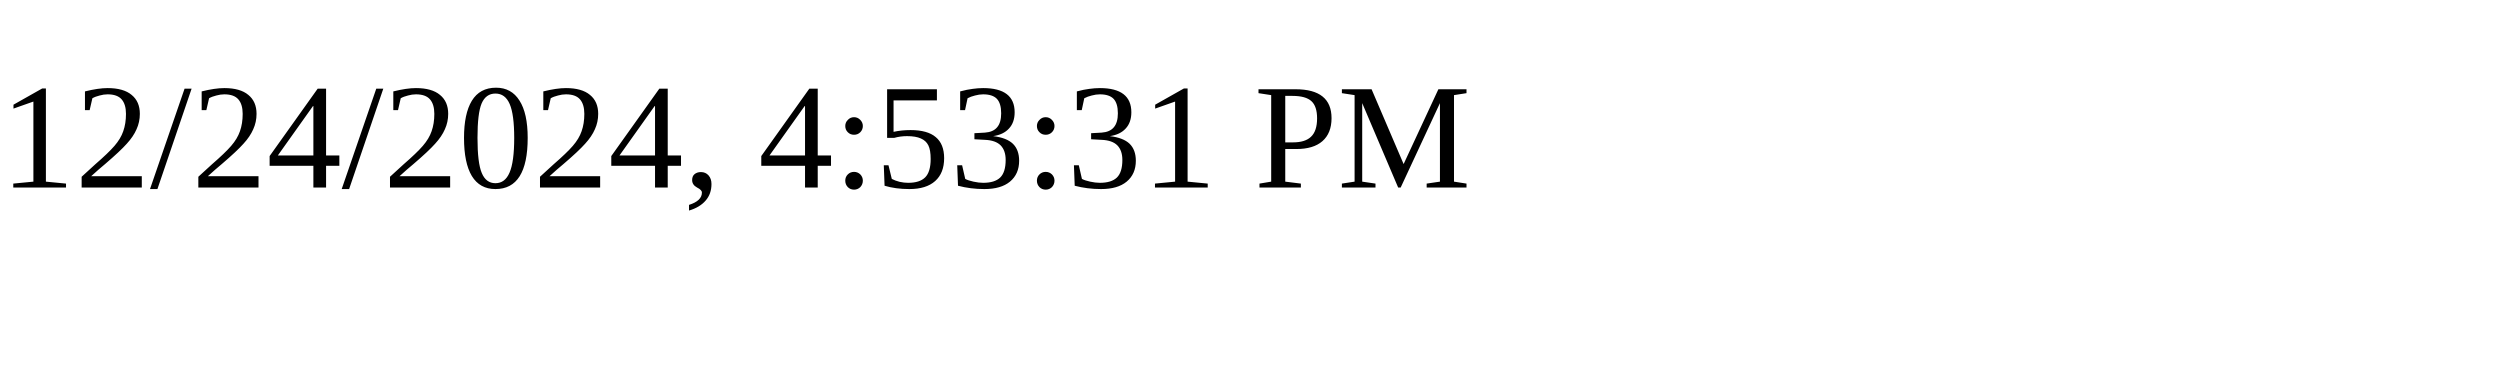
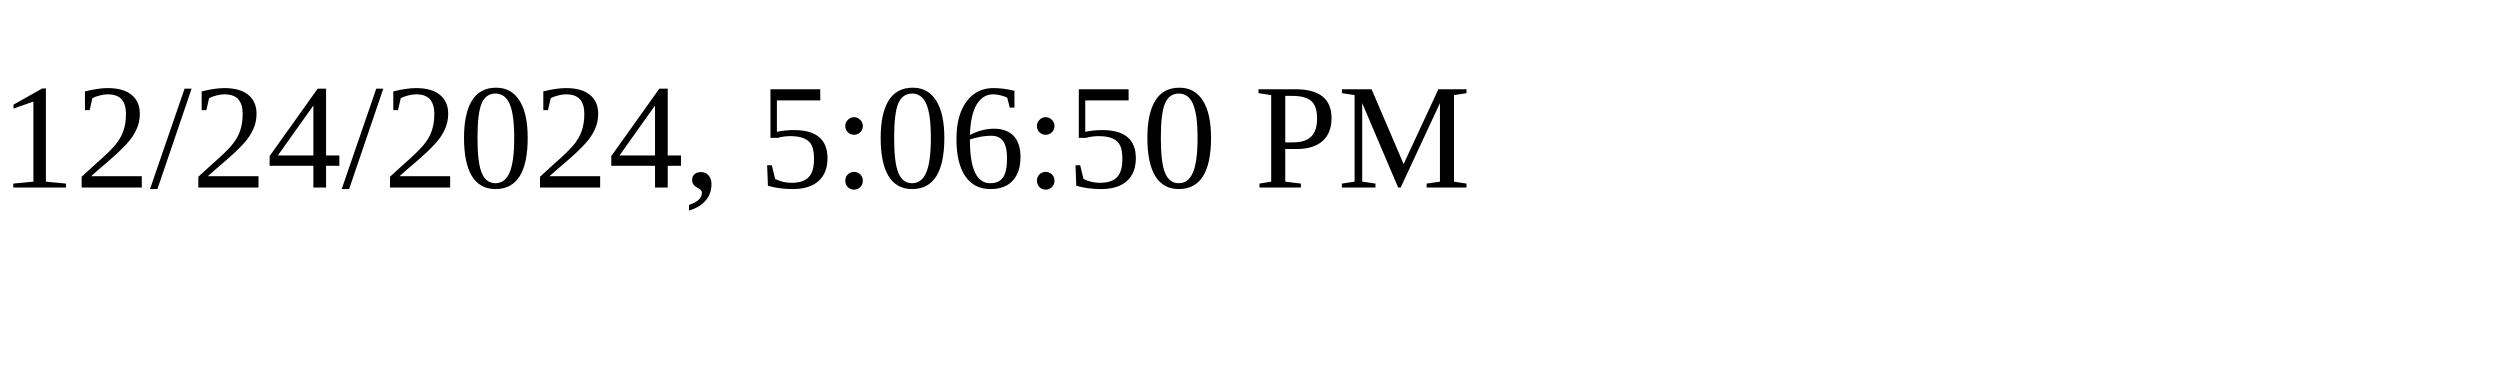
<svg xmlns="http://www.w3.org/2000/svg" height="30" width="200">
-   <text x="0" y="15">12/24/2024, 4:53:31 PM</text>
+   <text x="0" y="15">12/24/2024, 5:06:50 PM</text>
</svg>
